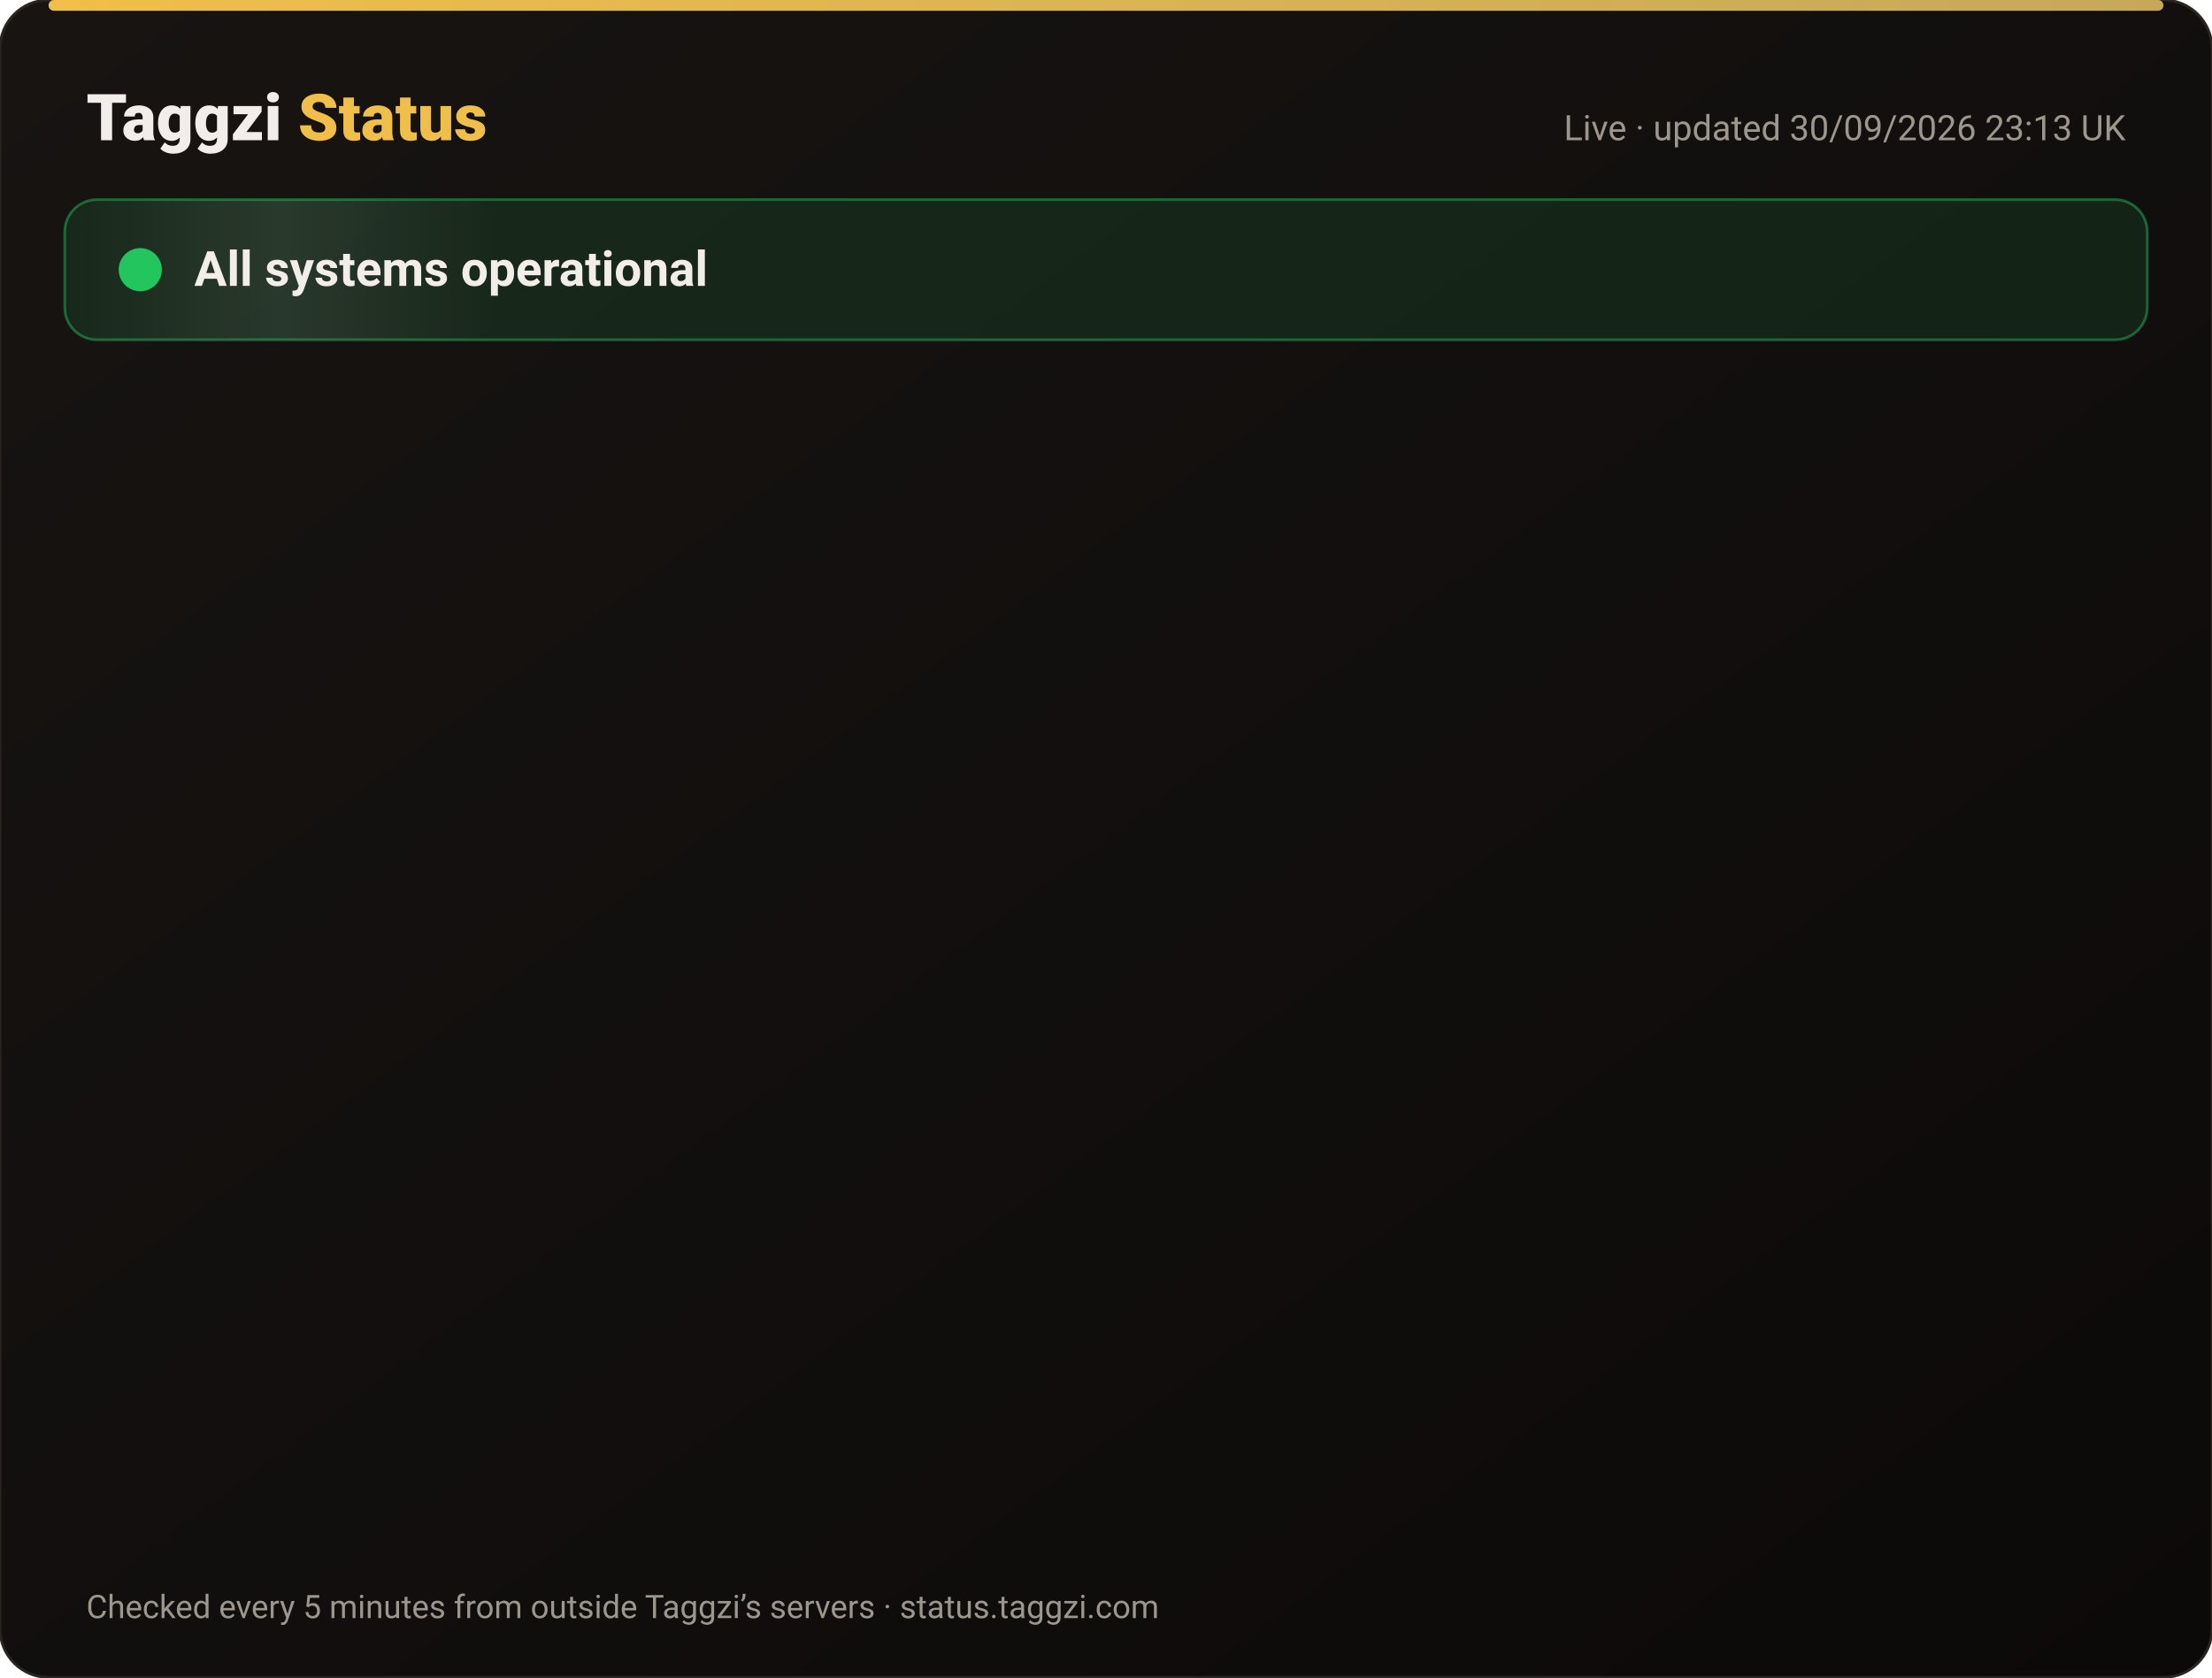
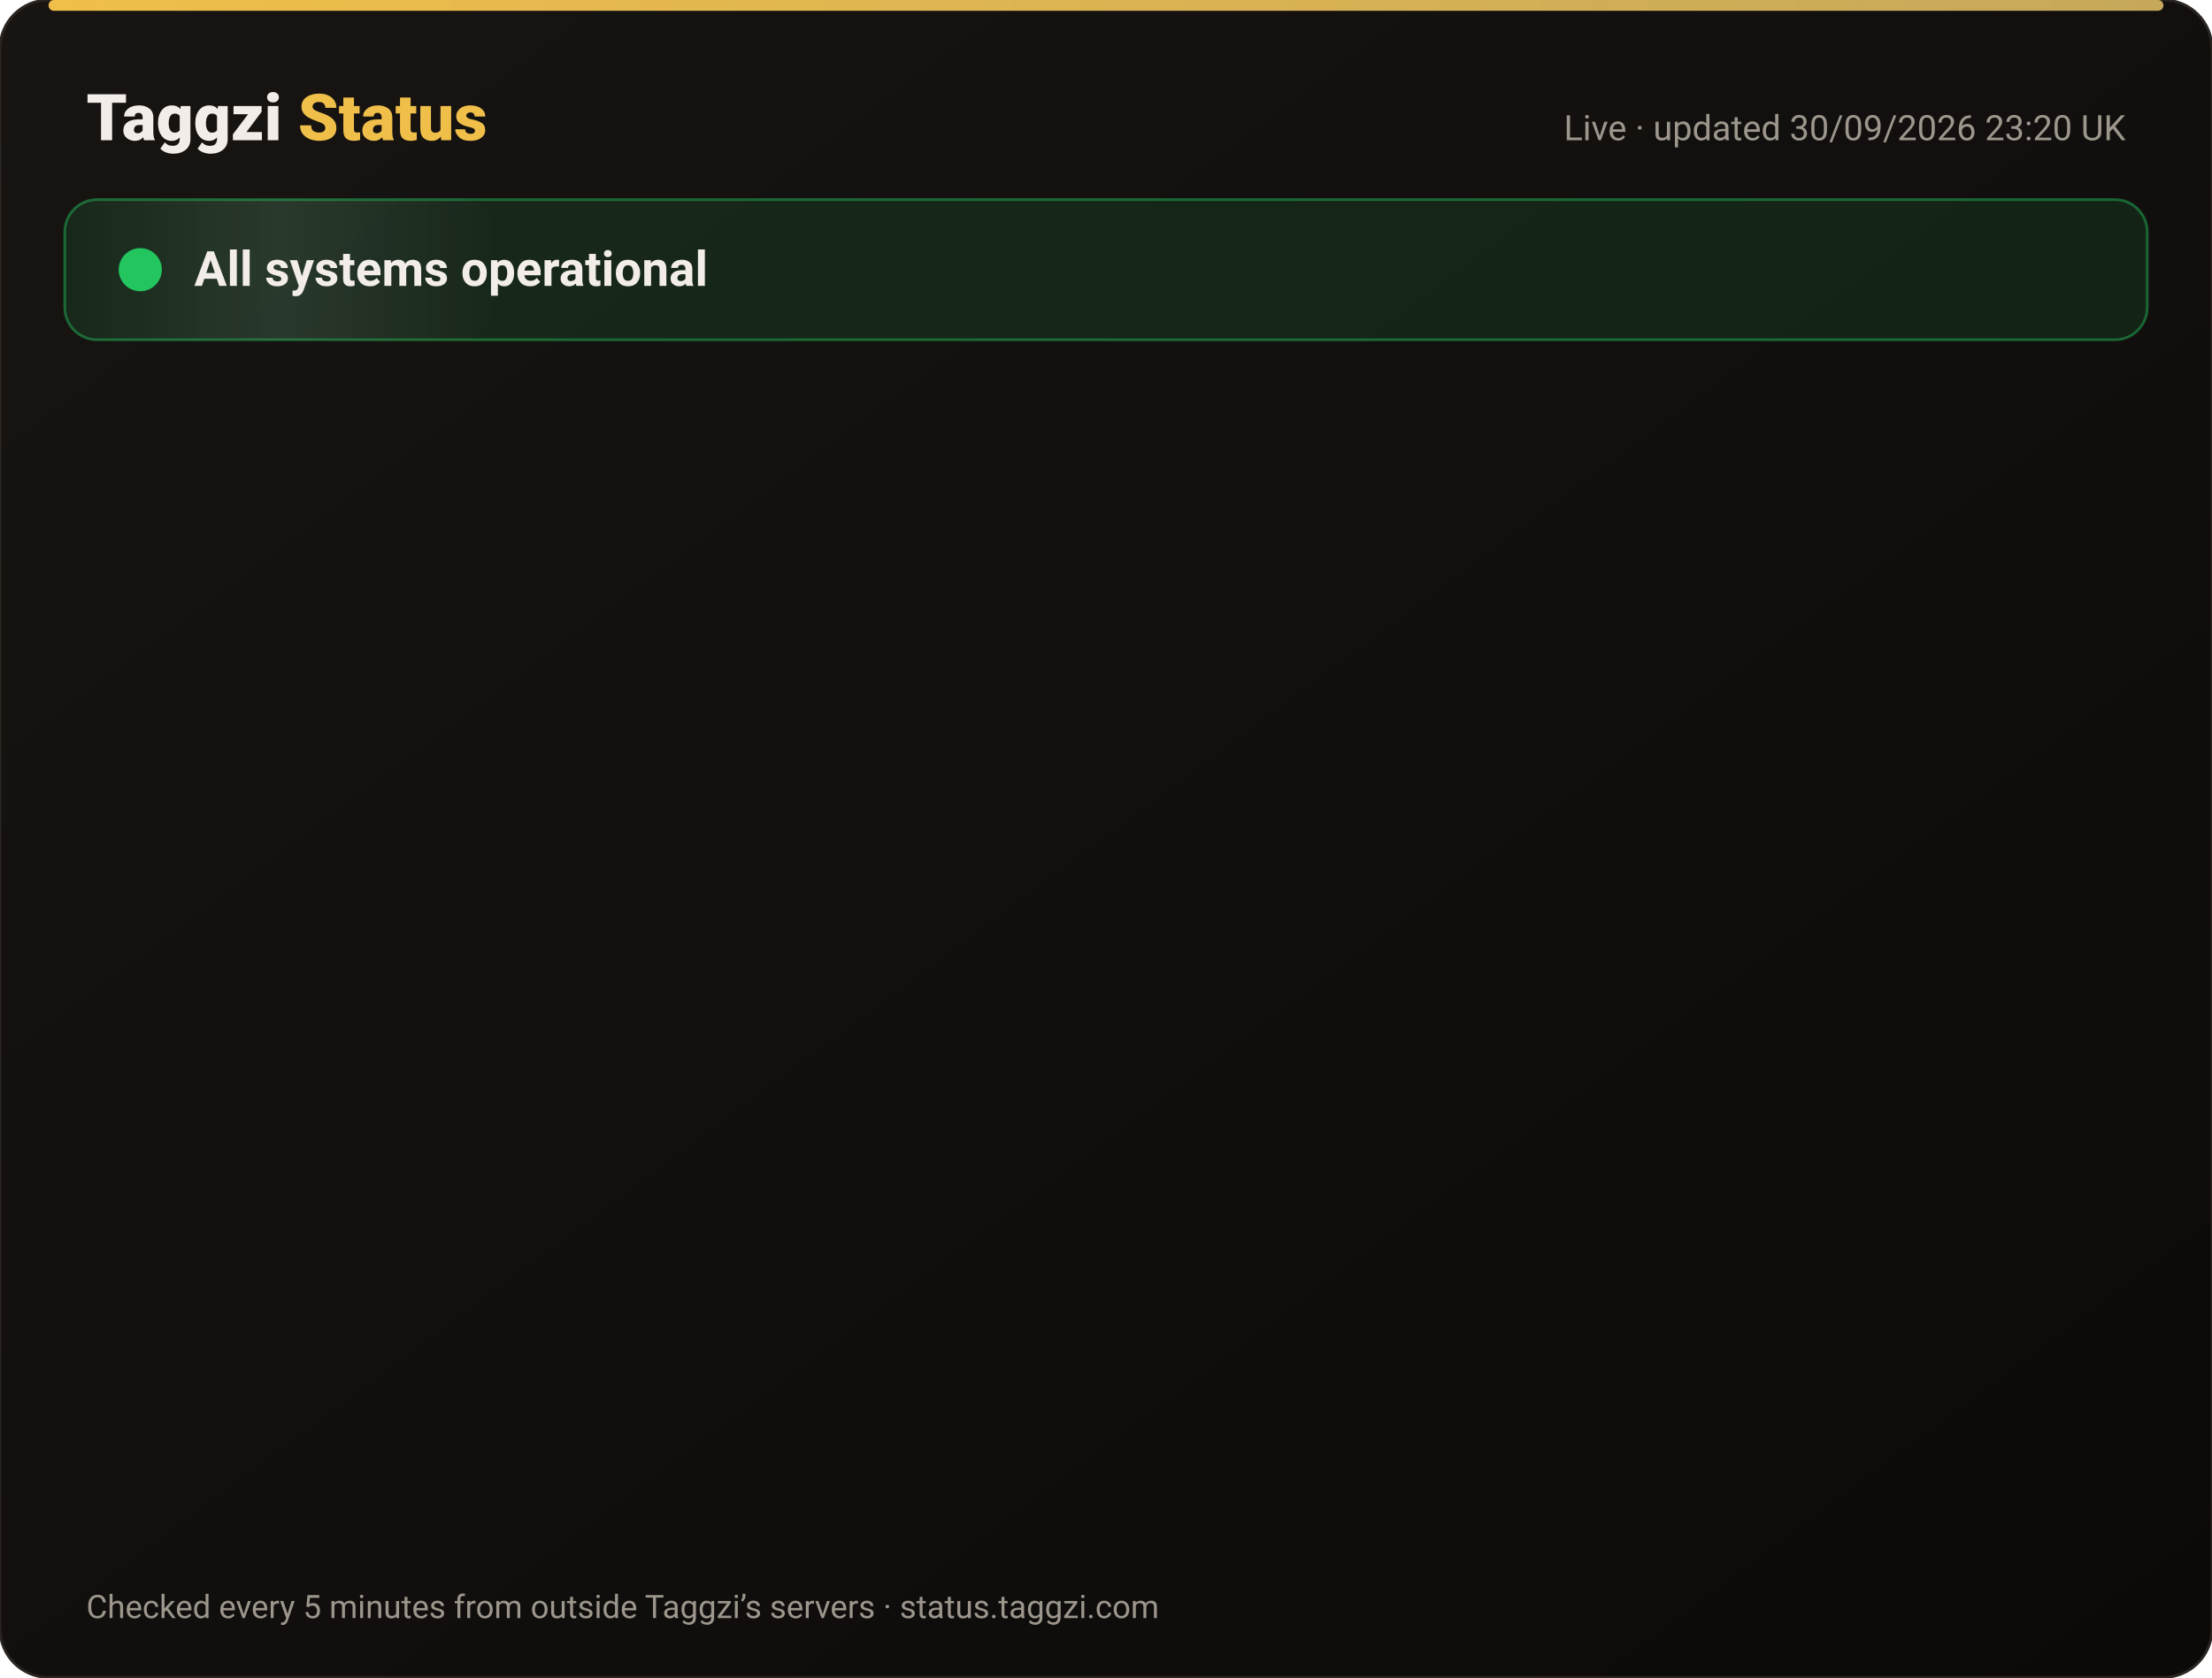
<svg xmlns="http://www.w3.org/2000/svg" width="820" height="622" viewBox="0 0 820 622" font-family="-apple-system,Segoe UI,Roboto,Helvetica,Arial,sans-serif">
  <defs>
    <linearGradient id="bg" x1="0" y1="0" x2="1" y2="1">
      <stop offset="0" stop-color="#171412" />
      <stop offset="1" stop-color="#0C0A09" />
    </linearGradient>
    <linearGradient id="gold" x1="0" x2="1">
      <stop offset="0" stop-color="#F0BF4A" />
      <stop offset="1" stop-color="#c6a85b" />
    </linearGradient>
    <linearGradient id="shine" x1="0" x2="1">
      <stop offset="0" stop-color="#fff" stop-opacity="0" />
      <stop offset=".5" stop-color="#fff" stop-opacity=".08" />
      <stop offset="1" stop-color="#fff" stop-opacity="0" />
    </linearGradient>
  </defs>
  <rect width="820" height="622" rx="18" fill="url(#bg)" stroke="#2a2521" />
  <rect x="18" y="0" width="784" height="4" rx="2" fill="url(#gold)" />
  <text x="32" y="52" font-size="24" font-weight="800" fill="#F2EDE8">Taggzi <tspan fill="#F0BF4A">Status</tspan>
  </text>
-   <text x="788" y="52" font-size="13" fill="#9C968C" text-anchor="end">Live · updated 30/09/2026 23:13 UK</text>
+   <text x="788" y="52" font-size="13" fill="#9C968C" text-anchor="end">Live · updated 30/09/2026 23:20 UK</text>
  <rect x="24" y="74" width="772" height="52" rx="12" fill="#22c55e" fill-opacity=".12" stroke="#22c55e" stroke-opacity=".45" />
  <rect x="24" y="74" width="160" height="52" rx="12" fill="url(#shine)">
    <animate attributeName="x" from="-160" to="820" dur="4s" repeatCount="indefinite" />
  </rect>
  <circle cx="52" cy="100" r="7" fill="#22c55e" />
  <circle cx="52" cy="100" r="7" fill="none" stroke="#22c55e" stroke-width="2">
    <animate attributeName="r" values="7;15;7" dur="2s" repeatCount="indefinite" />
    <animate attributeName="opacity" values=".9;0;.9" dur="2s" repeatCount="indefinite" />
  </circle>
  <text x="72" y="106" font-size="18" font-weight="700" fill="#F2EDE8">All systems operational</text>
  <g opacity="0">
    <animate attributeName="opacity" from="0" to="1" begin="0.00s" dur=".6s" fill="freeze" />
    <line x1="32" y1="188" x2="788" y2="188" stroke="#2a2521" />
    <circle cx="44" cy="166" r="6" fill="#22c55e">
      <animate attributeName="opacity" values="1;.45;1" dur="2.4s" begin="0.00s" repeatCount="indefinite" />
    </circle>
    <text x="62" y="171" font-size="15" font-weight="650" fill="#F2EDE8">Website</text>
    <text x="630" y="171" font-size="13" fill="#9C968C" text-anchor="end">100.00% uptime</text>
    <rect x="648" y="154" width="140" height="24" rx="12" fill="#22c55e" fill-opacity=".14" stroke="#22c55e" stroke-opacity=".5" />
    <text x="718" y="171" font-size="12" font-weight="700" fill="#22c55e" text-anchor="middle">Operational</text>
  </g>
  <g opacity="0">
    <animate attributeName="opacity" from="0" to="1" begin="0.15s" dur=".6s" fill="freeze" />
    <line x1="32" y1="234" x2="788" y2="234" stroke="#2a2521" />
    <circle cx="44" cy="212" r="6" fill="#22c55e">
      <animate attributeName="opacity" values="1;.45;1" dur="2.4s" begin="0.15s" repeatCount="indefinite" />
    </circle>
    <text x="62" y="217" font-size="15" font-weight="650" fill="#F2EDE8">Tag scans</text>
    <text x="630" y="217" font-size="13" fill="#9C968C" text-anchor="end">100.00% uptime</text>
    <rect x="648" y="200" width="140" height="24" rx="12" fill="#22c55e" fill-opacity=".14" stroke="#22c55e" stroke-opacity=".5" />
    <text x="718" y="217" font-size="12" font-weight="700" fill="#22c55e" text-anchor="middle">Operational</text>
  </g>
  <g opacity="0">
    <animate attributeName="opacity" from="0" to="1" begin="0.30s" dur=".6s" fill="freeze" />
    <line x1="32" y1="280" x2="788" y2="280" stroke="#2a2521" />
    <circle cx="44" cy="258" r="6" fill="#22c55e">
      <animate attributeName="opacity" values="1;.45;1" dur="2.4s" begin="0.30s" repeatCount="indefinite" />
    </circle>
    <text x="62" y="263" font-size="15" font-weight="650" fill="#F2EDE8">Manual tag lookup</text>
    <text x="630" y="263" font-size="13" fill="#9C968C" text-anchor="end">100.00% uptime</text>
    <rect x="648" y="246" width="140" height="24" rx="12" fill="#22c55e" fill-opacity=".14" stroke="#22c55e" stroke-opacity=".5" />
    <text x="718" y="263" font-size="12" font-weight="700" fill="#22c55e" text-anchor="middle">Operational</text>
  </g>
  <g opacity="0">
    <animate attributeName="opacity" from="0" to="1" begin="0.45s" dur=".6s" fill="freeze" />
    <line x1="32" y1="326" x2="788" y2="326" stroke="#2a2521" />
    <circle cx="44" cy="304" r="6" fill="#22c55e">
      <animate attributeName="opacity" values="1;.45;1" dur="2.4s" begin="0.45s" repeatCount="indefinite" />
    </circle>
    <text x="62" y="309" font-size="15" font-weight="650" fill="#F2EDE8">App &amp; login</text>
    <text x="630" y="309" font-size="13" fill="#9C968C" text-anchor="end">100.00% uptime</text>
    <rect x="648" y="292" width="140" height="24" rx="12" fill="#22c55e" fill-opacity=".14" stroke="#22c55e" stroke-opacity=".5" />
    <text x="718" y="309" font-size="12" font-weight="700" fill="#22c55e" text-anchor="middle">Operational</text>
  </g>
  <g opacity="0">
    <animate attributeName="opacity" from="0" to="1" begin="0.60s" dur=".6s" fill="freeze" />
    <line x1="32" y1="372" x2="788" y2="372" stroke="#2a2521" />
    <circle cx="44" cy="350" r="6" fill="#22c55e">
      <animate attributeName="opacity" values="1;.45;1" dur="2.4s" begin="0.60s" repeatCount="indefinite" />
    </circle>
    <text x="62" y="355" font-size="15" font-weight="650" fill="#F2EDE8">Community alerts</text>
    <text x="630" y="355" font-size="13" fill="#9C968C" text-anchor="end">100.00% uptime</text>
    <rect x="648" y="338" width="140" height="24" rx="12" fill="#22c55e" fill-opacity=".14" stroke="#22c55e" stroke-opacity=".5" />
    <text x="718" y="355" font-size="12" font-weight="700" fill="#22c55e" text-anchor="middle">Operational</text>
  </g>
  <g opacity="0">
    <animate attributeName="opacity" from="0" to="1" begin="0.75s" dur=".6s" fill="freeze" />
    <line x1="32" y1="418" x2="788" y2="418" stroke="#2a2521" />
    <circle cx="44" cy="396" r="6" fill="#22c55e">
      <animate attributeName="opacity" values="1;.45;1" dur="2.4s" begin="0.75s" repeatCount="indefinite" />
    </circle>
    <text x="62" y="401" font-size="15" font-weight="650" fill="#F2EDE8">Private calling</text>
    <text x="630" y="401" font-size="13" fill="#9C968C" text-anchor="end">100.00% uptime</text>
    <rect x="648" y="384" width="140" height="24" rx="12" fill="#22c55e" fill-opacity=".14" stroke="#22c55e" stroke-opacity=".5" />
    <text x="718" y="401" font-size="12" font-weight="700" fill="#22c55e" text-anchor="middle">Operational</text>
  </g>
  <g opacity="0">
    <animate attributeName="opacity" from="0" to="1" begin="0.90s" dur=".6s" fill="freeze" />
    <line x1="32" y1="464" x2="788" y2="464" stroke="#2a2521" />
    <circle cx="44" cy="442" r="6" fill="#22c55e">
      <animate attributeName="opacity" values="1;.45;1" dur="2.4s" begin="0.90s" repeatCount="indefinite" />
    </circle>
    <text x="62" y="447" font-size="15" font-weight="650" fill="#F2EDE8">Payments</text>
    <text x="630" y="447" font-size="13" fill="#9C968C" text-anchor="end">100.00% uptime</text>
    <rect x="648" y="430" width="140" height="24" rx="12" fill="#22c55e" fill-opacity=".14" stroke="#22c55e" stroke-opacity=".5" />
    <text x="718" y="447" font-size="12" font-weight="700" fill="#22c55e" text-anchor="middle">Operational</text>
  </g>
  <g opacity="0">
    <animate attributeName="opacity" from="0" to="1" begin="1.05s" dur=".6s" fill="freeze" />
    <line x1="32" y1="510" x2="788" y2="510" stroke="#2a2521" />
    <circle cx="44" cy="488" r="6" fill="#22c55e">
      <animate attributeName="opacity" values="1;.45;1" dur="2.4s" begin="1.05s" repeatCount="indefinite" />
    </circle>
    <text x="62" y="493" font-size="15" font-weight="650" fill="#F2EDE8">Email &amp; support</text>
    <text x="630" y="493" font-size="13" fill="#9C968C" text-anchor="end">100.00% uptime</text>
    <rect x="648" y="476" width="140" height="24" rx="12" fill="#22c55e" fill-opacity=".14" stroke="#22c55e" stroke-opacity=".5" />
    <text x="718" y="493" font-size="12" font-weight="700" fill="#22c55e" text-anchor="middle">Operational</text>
  </g>
  <g opacity="0">
    <animate attributeName="opacity" from="0" to="1" begin="1.20s" dur=".6s" fill="freeze" />
    <line x1="32" y1="556" x2="788" y2="556" stroke="#2a2521" />
    <circle cx="44" cy="534" r="6" fill="#22c55e">
      <animate attributeName="opacity" values="1;.45;1" dur="2.4s" begin="1.20s" repeatCount="indefinite" />
    </circle>
    <text x="62" y="539" font-size="15" font-weight="650" fill="#F2EDE8">Secure connection (SSL)</text>
    <text x="630" y="539" font-size="13" fill="#9C968C" text-anchor="end">100.00% uptime</text>
    <rect x="648" y="522" width="140" height="24" rx="12" fill="#22c55e" fill-opacity=".14" stroke="#22c55e" stroke-opacity=".5" />
    <text x="718" y="539" font-size="12" font-weight="700" fill="#22c55e" text-anchor="middle">Operational</text>
  </g>
  <text x="32" y="600" font-size="12" fill="#9C968C">Checked every 5 minutes from outside Taggzi’s servers · status.taggzi.com</text>
</svg>
